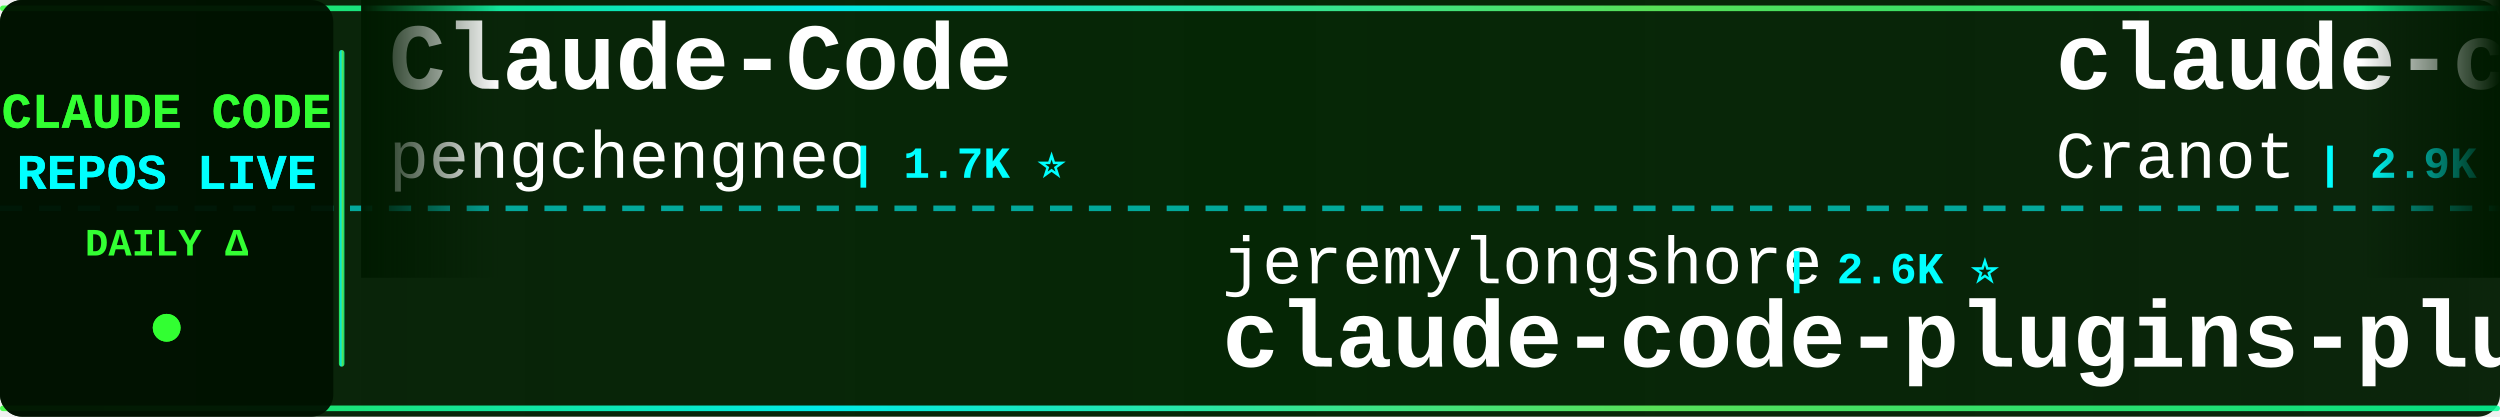
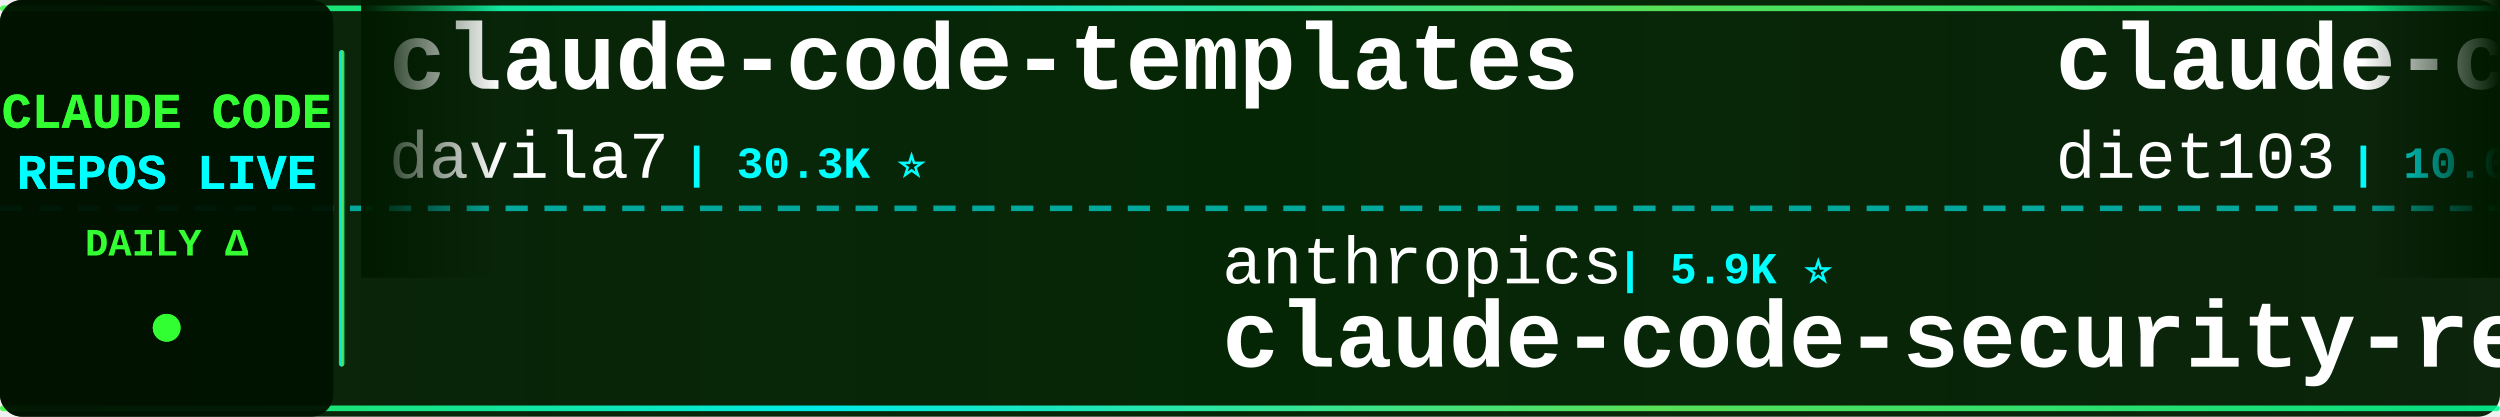
<svg xmlns="http://www.w3.org/2000/svg" width="900" height="150">
  <defs>
    <linearGradient id="tickerBg" x1="0%" y1="0%" x2="100%" y2="0%">
      <stop offset="0%" style="stop-color:#001a00;stop-opacity:0.95" />
      <stop offset="50%" style="stop-color:#002200;stop-opacity:0.98" />
      <stop offset="100%" style="stop-color:#001a00;stop-opacity:0.95" />
    </linearGradient>
    <linearGradient id="borderGrad" x1="0%" y1="0%" x2="100%" y2="0%">
      <stop offset="0%" style="stop-color:#33ff33;stop-opacity:0.85">
        <animate attributeName="stop-opacity" values="0.85;1;0.85" dur="2s" repeatCount="indefinite" />
      </stop>
      <stop offset="33%" style="stop-color:#00ffff;stop-opacity:0.9">
        <animate attributeName="stop-opacity" values="0.9;1;0.9" dur="2.2s" repeatCount="indefinite" />
      </stop>
      <stop offset="66%" style="stop-color:#66ff66;stop-opacity:0.85">
        <animate attributeName="stop-opacity" values="0.85;1;0.85" dur="1.8s" repeatCount="indefinite" />
      </stop>
      <stop offset="100%" style="stop-color:#00ff99;stop-opacity:0.85">
        <animate attributeName="stop-opacity" values="0.85;1;0.85" dur="2s" repeatCount="indefinite" />
      </stop>
    </linearGradient>
    <filter id="textGlow">
      <feGaussianBlur stdDeviation="0.1" result="coloredBlur" />
      <feMerge>
        <feMergeNode in="coloredBlur" />
        <feMergeNode in="SourceGraphic" />
      </feMerge>
    </filter>
    <filter id="metricGlow">
      <feGaussianBlur stdDeviation="0.2" result="coloredBlur" />
      <feMerge>
        <feMergeNode in="coloredBlur" />
        <feMergeNode in="SourceGraphic" />
      </feMerge>
    </filter>
    <linearGradient id="leftFade" x1="0%" y1="0%" x2="100%" y2="0%">
      <stop offset="0%" style="stop-color:#001a00;stop-opacity:1" />
      <stop offset="100%" style="stop-color:#001a00;stop-opacity:0" />
    </linearGradient>
    <linearGradient id="rightFade" x1="0%" y1="0%" x2="100%" y2="0%">
      <stop offset="0%" style="stop-color:#001a00;stop-opacity:0" />
      <stop offset="100%" style="stop-color:#001a00;stop-opacity:1" />
    </linearGradient>
  </defs>
  <rect width="900" height="150" fill="url(#tickerBg)" rx="8" />
  <rect x="0" y="2" width="900" height="2" fill="url(#borderGrad)" rx="1" />
  <rect x="0" y="146" width="900" height="2" fill="url(#borderGrad)" rx="1" />
  <line x1="0" y1="75" x2="900" y2="75" stroke="#00ffff" stroke-width="2" stroke-dasharray="8 6" opacity="0.6" />
  <rect x="0" y="0" width="120" height="150" fill="#001100" opacity="0.95" rx="8" />
  <text x="60" y="46" font-family="'Courier New', monospace" font-size="18" font-weight="bold" fill="#33ff33" text-anchor="middle" filter="url(#textGlow)">
    CLAUDE CODE
  </text>
  <text x="60" y="68" font-family="'Courier New', monospace" font-size="18" font-weight="bold" fill="#00ffff" text-anchor="middle" filter="url(#textGlow)">
    REPOS LIVE
  </text>
  <text x="60" y="92" font-family="'Courier New', monospace" font-size="14" font-weight="bold" fill="#33ff33" text-anchor="middle">
    DAILY Δ
  </text>
  <circle cx="60" cy="118" r="5" fill="#33ff33" filter="url(#metricGlow)">
    <animate attributeName="r" values="4;6;4" dur="1.5s" repeatCount="indefinite" />
    <animate attributeName="opacity" values="0.6;1;0.6" dur="1.5s" repeatCount="indefinite" />
  </circle>
  <rect x="122" y="18" width="2" height="114" fill="url(#borderGrad)" rx="1" />
  <clipPath id="tickerClip">
    <rect x="130" y="0" width="770" height="150" />
  </clipPath>
  <g clip-path="url(#tickerClip)">
    <g id="tickerItems">
      <animateTransform attributeName="transform" attributeType="XML" type="translate" from="0 0" to="-3000 0" dur="54s" repeatCount="indefinite" />
      <g transform="translate(0, 0)">
-         <text x="140" y="32" font-family="'Courier New', monospace" font-size="34" font-weight="bold" fill="#ffffff">Claude-Code</text>
-         <text x="140" y="64" font-family="'Courier New', monospace" font-size="24" font-weight="normal" fill="#ffffff" opacity="1.0">pengchengneo</text>
-         <text x="306" y="64" font-family="'Courier New', monospace" font-size="16" font-weight="bold" fill="#00ffff"> | 1.7K ⭐</text>
+         <text x="140" y="32" font-family="'Courier New', monospace" font-size="34" font-weight="bold" fill="#ffffff">claude-code-templates</text>
+         <text x="140" y="64" font-family="'Courier New', monospace" font-size="24" font-weight="normal" fill="#ffffff" opacity="1.0">davila7</text>
+         <text x="246" y="64" font-family="'Courier New', monospace" font-size="16" font-weight="bold" fill="#00ffff"> | 30.3K ⭐</text>
      </g>
      <g transform="translate(300, 0)">
-         <text x="140" y="102" font-family="'Courier New', monospace" font-size="24" font-weight="normal" fill="#ffffff" opacity="1.0">jeremylongshore</text>
-         <text x="342" y="102" font-family="'Courier New', monospace" font-size="16" font-weight="bold" fill="#00ffff"> | 2.6K ⭐</text>
-         <text x="140" y="132" font-family="'Courier New', monospace" font-size="34" font-weight="bold" fill="#ffffff">claude-code-plugins-plus...</text>
+         <text x="140" y="102" font-family="'Courier New', monospace" font-size="24" font-weight="normal" fill="#ffffff" opacity="1.0">anthropics</text>
+         <text x="282" y="102" font-family="'Courier New', monospace" font-size="16" font-weight="bold" fill="#00ffff"> | 5.9K ⭐</text>
+         <text x="140" y="132" font-family="'Courier New', monospace" font-size="34" font-weight="bold" fill="#ffffff">claude-code-security-rev...</text>
      </g>
      <g transform="translate(600, 0)">
+         <text x="140" y="32" font-family="'Courier New', monospace" font-size="34" font-weight="bold" fill="#ffffff">claude-code-infrastructu...</text>
+         <text x="140" y="64" font-family="'Courier New', monospace" font-size="24" font-weight="normal" fill="#ffffff" opacity="1.0">diet103</text>
+         <text x="246" y="64" font-family="'Courier New', monospace" font-size="16" font-weight="bold" fill="#00ffff"> | 10.0K ⭐ +1</text>
+       </g>
+       <g transform="translate(900, 0)">
+         <text x="140" y="102" font-family="'Courier New', monospace" font-size="24" font-weight="normal" fill="#ffffff" opacity="1.0">disler</text>
+         <text x="234" y="102" font-family="'Courier New', monospace" font-size="16" font-weight="bold" fill="#00ffff"> | 3.9K ⭐</text>
+         <text x="140" y="132" font-family="'Courier New', monospace" font-size="34" font-weight="bold" fill="#ffffff">claude-code-hooks-master...</text>
+       </g>
+       <g transform="translate(1200, 0)">
        <text x="140" y="32" font-family="'Courier New', monospace" font-size="34" font-weight="bold" fill="#ffffff">claude-code-guide</text>
        <text x="140" y="64" font-family="'Courier New', monospace" font-size="24" font-weight="normal" fill="#ffffff" opacity="1.0">Cranot</text>
        <text x="234" y="64" font-family="'Courier New', monospace" font-size="16" font-weight="bold" fill="#00ffff"> | 2.9K ⭐</text>
      </g>
-       <g transform="translate(900, 0)">
-         <text x="140" y="102" font-family="'Courier New', monospace" font-size="24" font-weight="normal" fill="#ffffff" opacity="1.0">shareAI-lab</text>
-         <text x="294" y="102" font-family="'Courier New', monospace" font-size="16" font-weight="bold" fill="#00ffff"> | 74.3K ⭐ +10</text>
-         <text x="140" y="132" font-family="'Courier New', monospace" font-size="34" font-weight="bold" fill="#ffffff">learn-claude-code</text>
-       </g>
-       <g transform="translate(1200, 0)">
-         <text x="140" y="32" font-family="'Courier New', monospace" font-size="34" font-weight="bold" fill="#ffffff">claude-code-analysis</text>
-         <text x="140" y="64" font-family="'Courier New', monospace" font-size="24" font-weight="normal" fill="#ffffff" opacity="1.0">liuup</text>
-         <text x="222" y="64" font-family="'Courier New', monospace" font-size="16" font-weight="bold" fill="#00ffff"> | 3.8K ⭐</text>
-       </g>
      <g transform="translate(1500, 0)">
-         <text x="140" y="102" font-family="'Courier New', monospace" font-size="24" font-weight="normal" fill="#ffffff" opacity="1.0">diet103</text>
-         <text x="246" y="102" font-family="'Courier New', monospace" font-size="16" font-weight="bold" fill="#00ffff"> | 10.0K ⭐</text>
-         <text x="140" y="132" font-family="'Courier New', monospace" font-size="34" font-weight="bold" fill="#ffffff">claude-code-infrastructu...</text>
+         <text x="140" y="102" font-family="'Courier New', monospace" font-size="24" font-weight="normal" fill="#ffffff" opacity="1.0">kodu-ai</text>
+         <text x="246" y="102" font-family="'Courier New', monospace" font-size="16" font-weight="bold" fill="#00ffff"> | 5.2K ⭐</text>
+         <text x="140" y="132" font-family="'Courier New', monospace" font-size="34" font-weight="bold" fill="#ffffff">claude-coder</text>
      </g>
      <g transform="translate(1800, 0)">
-         <text x="140" y="32" font-family="'Courier New', monospace" font-size="34" font-weight="bold" fill="#ffffff">claude-code-best-practic...</text>
-         <text x="140" y="64" font-family="'Courier New', monospace" font-size="24" font-weight="normal" fill="#ffffff" opacity="1.0">shanraisshan</text>
-         <text x="306" y="64" font-family="'Courier New', monospace" font-size="16" font-weight="bold" fill="#00ffff"> | 64.5K ⭐ +17</text>
+         <text x="140" y="32" font-family="'Courier New', monospace" font-size="34" font-weight="bold" fill="#ffffff">claude-code-spec-workflo...</text>
+         <text x="140" y="64" font-family="'Courier New', monospace" font-size="24" font-weight="normal" fill="#ffffff" opacity="1.0">Pimzino</text>
+         <text x="246" y="64" font-family="'Courier New', monospace" font-size="16" font-weight="bold" fill="#00ffff"> | 3.8K ⭐</text>
      </g>
      <g transform="translate(2100, 0)">
-         <text x="140" y="102" font-family="'Courier New', monospace" font-size="24" font-weight="normal" fill="#ffffff" opacity="1.0">Pimzino</text>
-         <text x="246" y="102" font-family="'Courier New', monospace" font-size="16" font-weight="bold" fill="#00ffff"> | 3.8K ⭐</text>
-         <text x="140" y="132" font-family="'Courier New', monospace" font-size="34" font-weight="bold" fill="#ffffff">claude-code-spec-workflo...</text>
+         <text x="140" y="102" font-family="'Courier New', monospace" font-size="24" font-weight="normal" fill="#ffffff" opacity="1.0">luyao618</text>
+         <text x="258" y="102" font-family="'Courier New', monospace" font-size="16" font-weight="bold" fill="#00ffff"> | 1.7K ⭐</text>
+         <text x="140" y="132" font-family="'Courier New', monospace" font-size="34" font-weight="bold" fill="#ffffff">Claude-Code-Source-Study</text>
      </g>
      <g transform="translate(2400, 0)">
-         <text x="140" y="32" font-family="'Courier New', monospace" font-size="34" font-weight="bold" fill="#ffffff">ClaudeCodeAgents</text>
-         <text x="140" y="64" font-family="'Courier New', monospace" font-size="24" font-weight="normal" fill="#ffffff" opacity="1.0">darcyegb</text>
-         <text x="258" y="64" font-family="'Courier New', monospace" font-size="16" font-weight="bold" fill="#00ffff"> | 760 ⭐</text>
+         <text x="140" y="32" font-family="'Courier New', monospace" font-size="34" font-weight="bold" fill="#ffffff">claude-code-router</text>
+         <text x="140" y="64" font-family="'Courier New', monospace" font-size="24" font-weight="normal" fill="#ffffff" opacity="1.0">musistudio</text>
+         <text x="282" y="64" font-family="'Courier New', monospace" font-size="16" font-weight="bold" fill="#00ffff"> | 36.7K ⭐ +1</text>
      </g>
      <g transform="translate(2700, 0)">
-         <text x="140" y="102" font-family="'Courier New', monospace" font-size="24" font-weight="normal" fill="#ffffff" opacity="1.0">disler</text>
-         <text x="234" y="102" font-family="'Courier New', monospace" font-size="16" font-weight="bold" fill="#00ffff"> | 1.6K ⭐ +1</text>
-         <text x="140" y="132" font-family="'Courier New', monospace" font-size="34" font-weight="bold" fill="#ffffff">pi-vs-claude-code</text>
+         <text x="140" y="102" font-family="'Courier New', monospace" font-size="24" font-weight="normal" fill="#ffffff" opacity="1.0">AICoderTudou</text>
+         <text x="306" y="102" font-family="'Courier New', monospace" font-size="16" font-weight="bold" fill="#00ffff"> | 497 ⭐</text>
+         <text x="140" y="132" font-family="'Courier New', monospace" font-size="34" font-weight="bold" fill="#ffffff">claude-code-tudou</text>
      </g>
      <g transform="translate(3000, 0)">
-         <text x="140" y="32" font-family="'Courier New', monospace" font-size="34" font-weight="bold" fill="#ffffff">Claude-Code</text>
-         <text x="140" y="64" font-family="'Courier New', monospace" font-size="24" font-weight="normal" fill="#ffffff" opacity="1.0">pengchengneo</text>
-         <text x="306" y="64" font-family="'Courier New', monospace" font-size="16" font-weight="bold" fill="#00ffff"> | 1.7K ⭐</text>
+         <text x="140" y="32" font-family="'Courier New', monospace" font-size="34" font-weight="bold" fill="#ffffff">claude-code-templates</text>
+         <text x="140" y="64" font-family="'Courier New', monospace" font-size="24" font-weight="normal" fill="#ffffff" opacity="1.0">davila7</text>
+         <text x="246" y="64" font-family="'Courier New', monospace" font-size="16" font-weight="bold" fill="#00ffff"> | 30.3K ⭐</text>
      </g>
      <g transform="translate(3300, 0)">
-         <text x="140" y="102" font-family="'Courier New', monospace" font-size="24" font-weight="normal" fill="#ffffff" opacity="1.0">jeremylongshore</text>
-         <text x="342" y="102" font-family="'Courier New', monospace" font-size="16" font-weight="bold" fill="#00ffff"> | 2.6K ⭐</text>
-         <text x="140" y="132" font-family="'Courier New', monospace" font-size="34" font-weight="bold" fill="#ffffff">claude-code-plugins-plus...</text>
+         <text x="140" y="102" font-family="'Courier New', monospace" font-size="24" font-weight="normal" fill="#ffffff" opacity="1.0">anthropics</text>
+         <text x="282" y="102" font-family="'Courier New', monospace" font-size="16" font-weight="bold" fill="#00ffff"> | 5.9K ⭐</text>
+         <text x="140" y="132" font-family="'Courier New', monospace" font-size="34" font-weight="bold" fill="#ffffff">claude-code-security-rev...</text>
      </g>
      <g transform="translate(3600, 0)">
-         <text x="140" y="32" font-family="'Courier New', monospace" font-size="34" font-weight="bold" fill="#ffffff">claude-code-guide</text>
-         <text x="140" y="64" font-family="'Courier New', monospace" font-size="24" font-weight="normal" fill="#ffffff" opacity="1.0">Cranot</text>
-         <text x="234" y="64" font-family="'Courier New', monospace" font-size="16" font-weight="bold" fill="#00ffff"> | 2.9K ⭐</text>
+         <text x="140" y="32" font-family="'Courier New', monospace" font-size="34" font-weight="bold" fill="#ffffff">claude-code-infrastructu...</text>
+         <text x="140" y="64" font-family="'Courier New', monospace" font-size="24" font-weight="normal" fill="#ffffff" opacity="1.0">diet103</text>
+         <text x="246" y="64" font-family="'Courier New', monospace" font-size="16" font-weight="bold" fill="#00ffff"> | 10.0K ⭐ +1</text>
      </g>
      <g transform="translate(3900, 0)">
-         <text x="140" y="102" font-family="'Courier New', monospace" font-size="24" font-weight="normal" fill="#ffffff" opacity="1.0">shareAI-lab</text>
-         <text x="294" y="102" font-family="'Courier New', monospace" font-size="16" font-weight="bold" fill="#00ffff"> | 74.3K ⭐ +10</text>
-         <text x="140" y="132" font-family="'Courier New', monospace" font-size="34" font-weight="bold" fill="#ffffff">learn-claude-code</text>
+         <text x="140" y="102" font-family="'Courier New', monospace" font-size="24" font-weight="normal" fill="#ffffff" opacity="1.0">disler</text>
+         <text x="234" y="102" font-family="'Courier New', monospace" font-size="16" font-weight="bold" fill="#00ffff"> | 3.9K ⭐</text>
+         <text x="140" y="132" font-family="'Courier New', monospace" font-size="34" font-weight="bold" fill="#ffffff">claude-code-hooks-master...</text>
      </g>
    </g>
  </g>
  <rect x="130" y="0" width="50" height="100" fill="url(#leftFade)" />
  <rect x="850" y="0" width="50" height="100" fill="url(#rightFade)" />
</svg>
